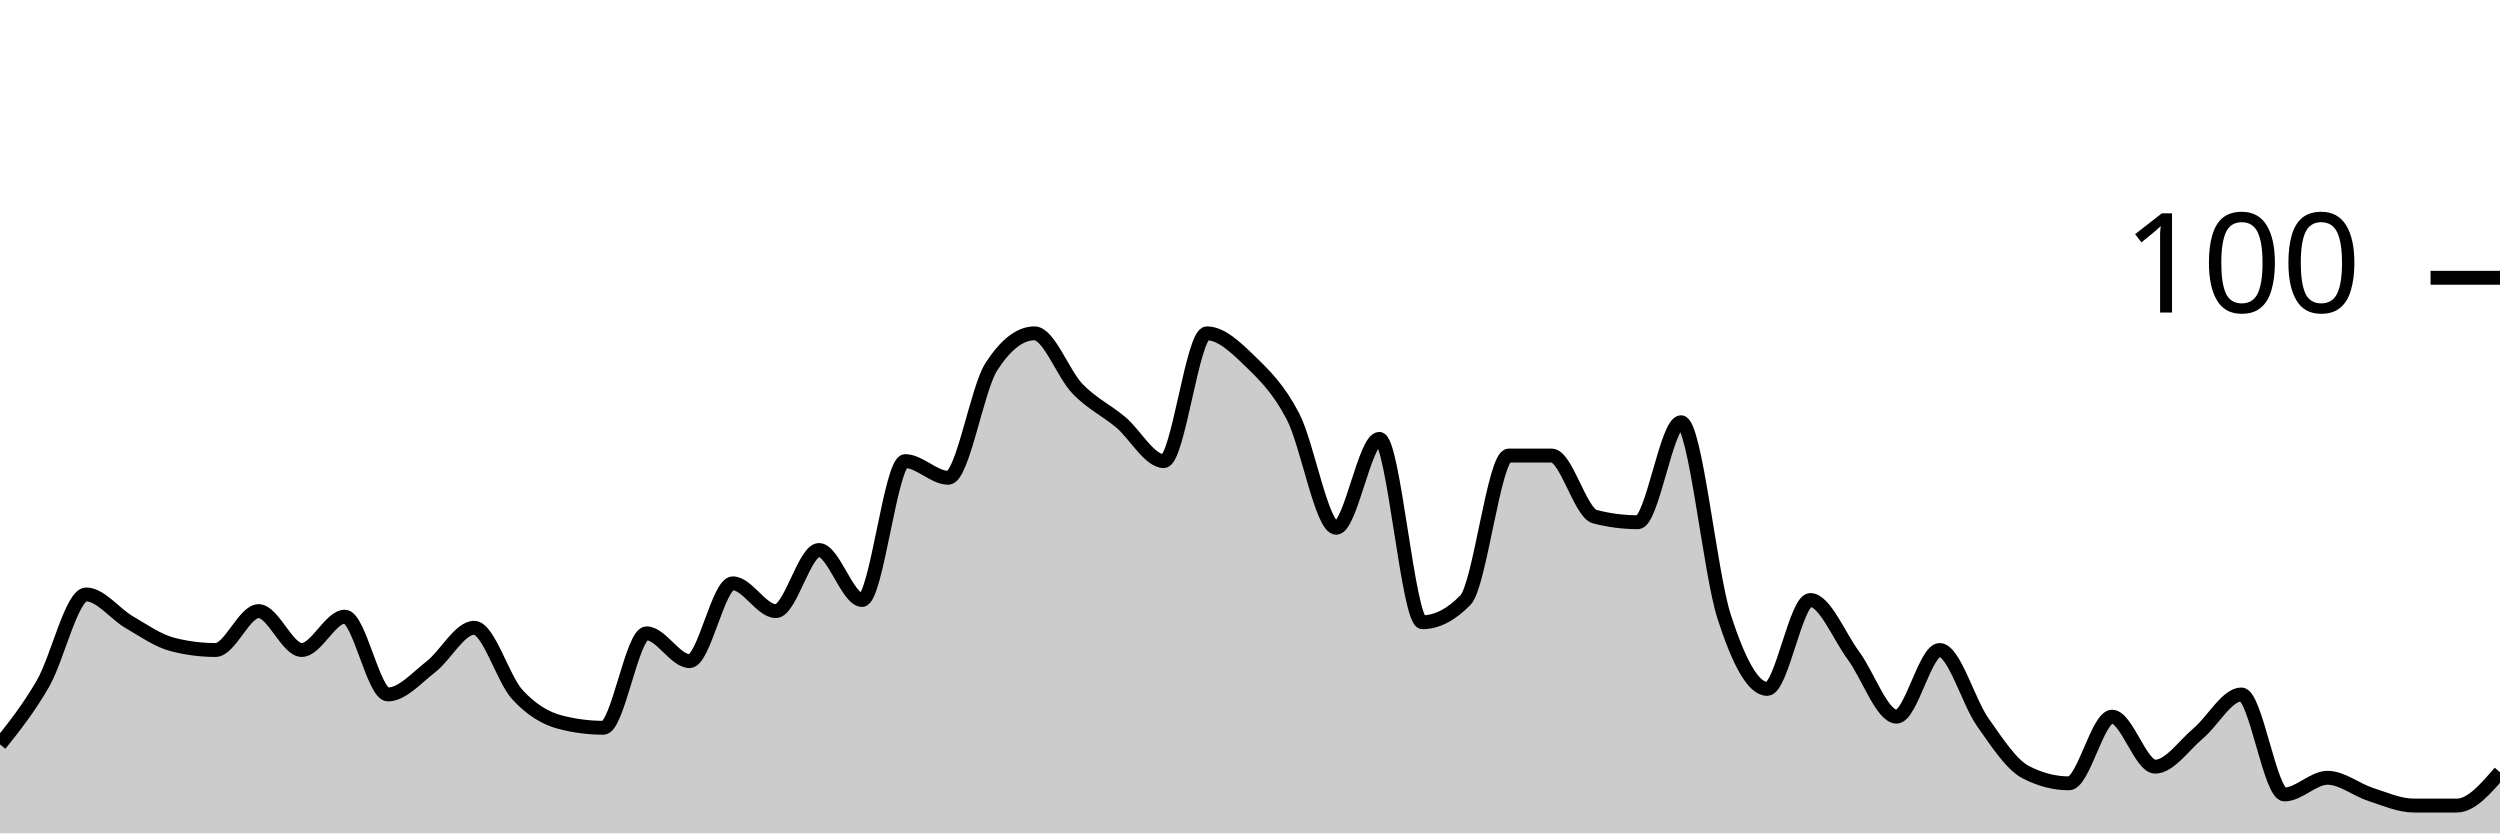
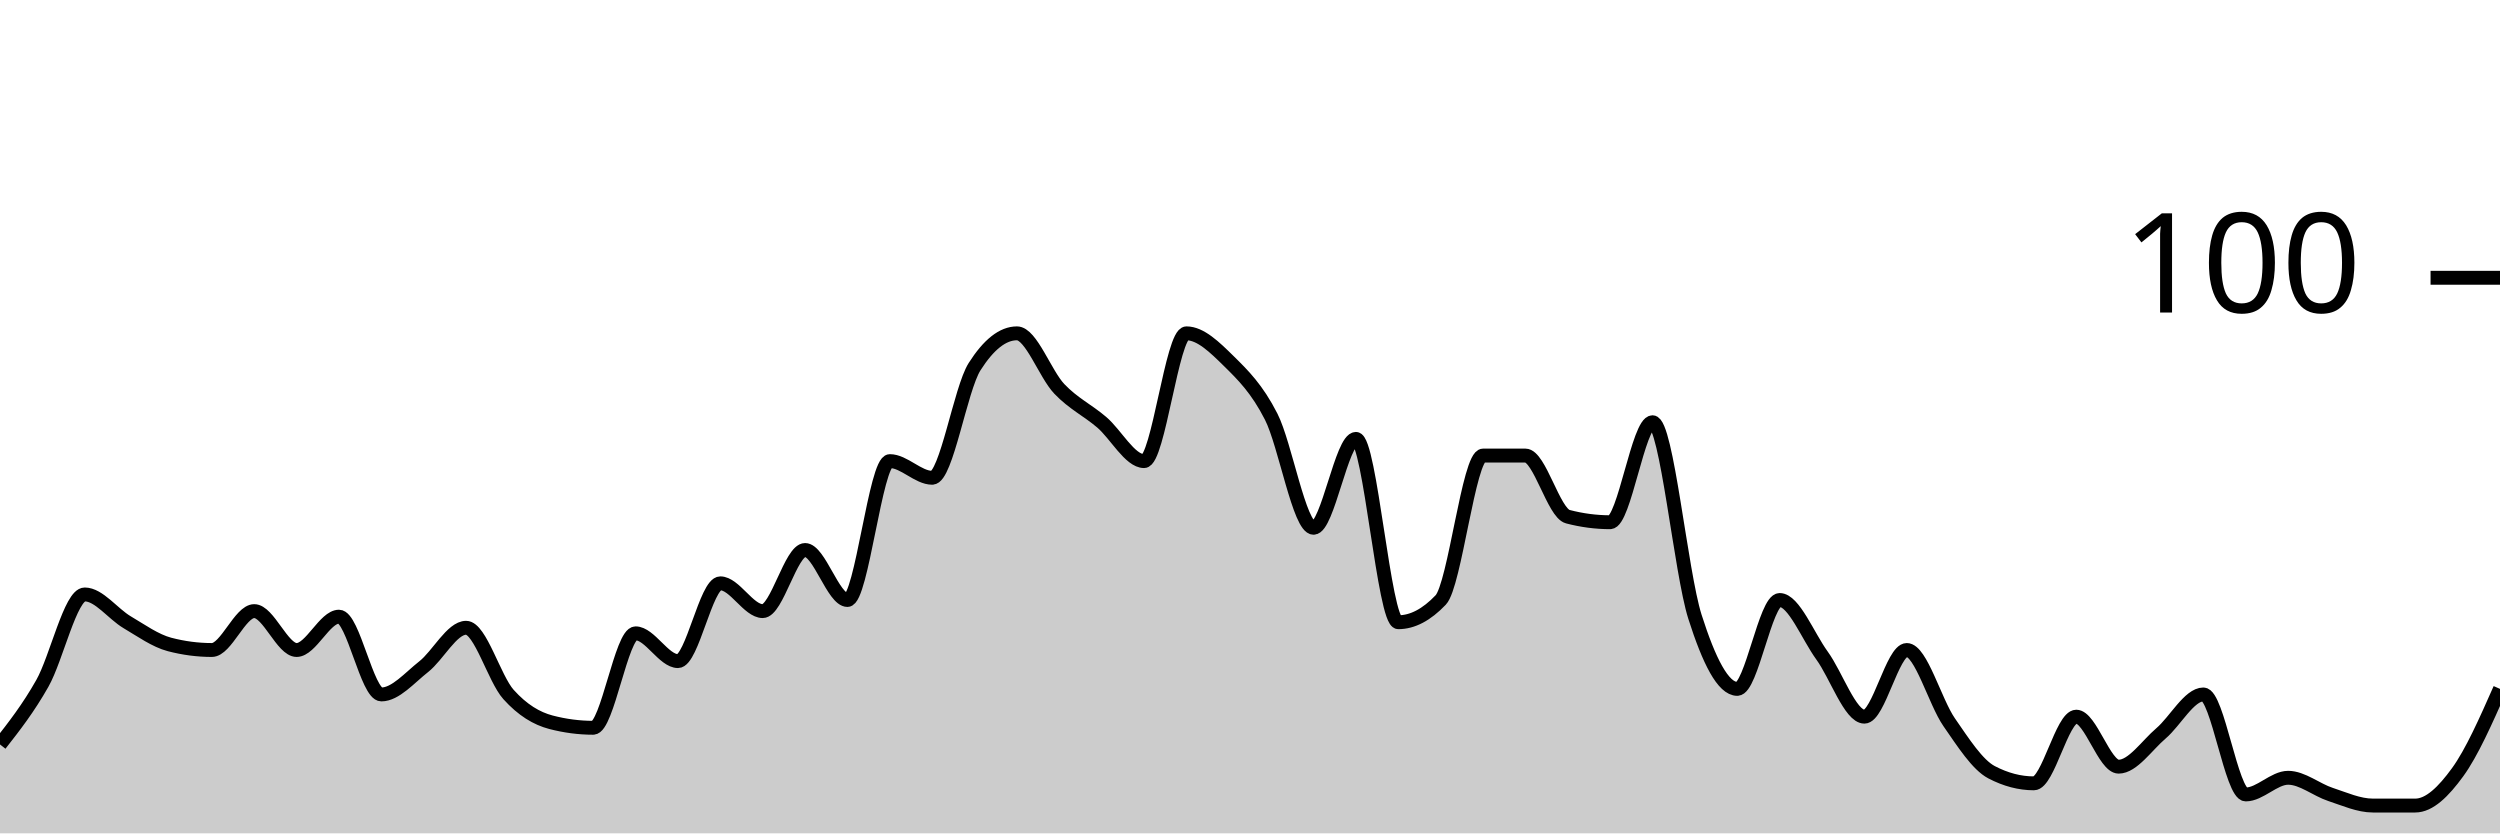
<svg xmlns="http://www.w3.org/2000/svg" viewBox="0 0 180 60">
  <g transform="translate(0,20)">
-     <path class="area" fill="rgba(0, 0, 0, 0.2)" d="M0,33.6C1.034,32.3,2.069,31,3.103,29.2C4.138,27.4,5.172,22.8,6.207,22.8C7.241,22.8,8.276,24.2,9.31,24.8C10.345,25.4,11.379,26.133,12.414,26.4C13.448,26.667,14.483,26.8,15.517,26.8C16.552,26.8,17.586,24,18.621,24C19.655,24,20.69,26.8,21.724,26.8C22.759,26.8,23.793,24.4,24.828,24.4C25.862,24.4,26.897,30,27.931,30C28.966,30,30,28.8,31.034,28C32.069,27.2,33.103,25.2,34.138,25.2C35.172,25.2,36.207,28.867,37.241,30C38.276,31.133,39.31,31.733,40.345,32C41.379,32.267,42.414,32.4,43.448,32.4C44.483,32.4,45.517,25.6,46.552,25.6C47.586,25.6,48.621,27.6,49.655,27.6C50.69,27.6,51.724,22,52.759,22C53.793,22,54.828,24,55.862,24C56.897,24,57.931,19.6,58.966,19.6C60,19.6,61.034,23.2,62.069,23.2C63.103,23.2,64.138,13.2,65.172,13.2C66.207,13.2,67.241,14.4,68.276,14.4C69.31,14.4,70.345,8,71.379,6.4C72.414,4.8,73.448,4,74.483,4C75.517,4,76.552,6.933,77.586,8C78.621,9.067,79.655,9.533,80.69,10.4C81.724,11.267,82.759,13.2,83.793,13.2C84.828,13.2,85.862,4,86.897,4C87.931,4,88.966,5,90,6C91.034,7,92.069,8,93.103,10C94.138,12,95.172,18,96.207,18C97.241,18,98.276,11.6,99.31,11.6C100.345,11.6,101.379,24.8,102.414,24.8C103.448,24.8,104.483,24.267,105.517,23.2C106.552,22.133,107.586,12.8,108.621,12.8C109.655,12.8,110.69,12.8,111.724,12.8C112.759,12.8,113.793,16.933,114.828,17.2C115.862,17.467,116.897,17.6,117.931,17.6C118.966,17.6,120,10.4,121.034,10.4C122.069,10.4,123.103,21.2,124.138,24.4C125.172,27.6,126.207,29.6,127.241,29.6C128.276,29.6,129.31,23.2,130.345,23.2C131.379,23.2,132.414,25.8,133.448,27.2C134.483,28.6,135.517,31.6,136.552,31.6C137.586,31.6,138.621,26.8,139.655,26.8C140.69,26.8,141.724,30.533,142.759,32C143.793,33.467,144.828,35.067,145.862,35.6C146.897,36.133,147.931,36.4,148.966,36.4C150,36.4,151.034,31.6,152.069,31.6C153.103,31.6,154.138,35.2,155.172,35.2C156.207,35.2,157.241,33.667,158.276,32.8C159.31,31.933,160.345,30,161.379,30C162.414,30,163.448,37.2,164.483,37.2C165.517,37.2,166.552,36,167.586,36C168.621,36,169.655,36.867,170.69,37.2C171.724,37.533,172.759,38,173.793,38C174.828,38,175.862,38,176.897,38C177.931,38,178.966,36.8,180,35.6L180,40C178.966,40,177.931,40,176.897,40C175.862,40,174.828,40,173.793,40C172.759,40,171.724,40,170.69,40C169.655,40,168.621,40,167.586,40C166.552,40,165.517,40,164.483,40C163.448,40,162.414,40,161.379,40C160.345,40,159.31,40,158.276,40C157.241,40,156.207,40,155.172,40C154.138,40,153.103,40,152.069,40C151.034,40,150,40,148.966,40C147.931,40,146.897,40,145.862,40C144.828,40,143.793,40,142.759,40C141.724,40,140.69,40,139.655,40C138.621,40,137.586,40,136.552,40C135.517,40,134.483,40,133.448,40C132.414,40,131.379,40,130.345,40C129.31,40,128.276,40,127.241,40C126.207,40,125.172,40,124.138,40C123.103,40,122.069,40,121.034,40C120,40,118.966,40,117.931,40C116.897,40,115.862,40,114.828,40C113.793,40,112.759,40,111.724,40C110.69,40,109.655,40,108.621,40C107.586,40,106.552,40,105.517,40C104.483,40,103.448,40,102.414,40C101.379,40,100.345,40,99.31,40C98.276,40,97.241,40,96.207,40C95.172,40,94.138,40,93.103,40C92.069,40,91.034,40,90,40C88.966,40,87.931,40,86.897,40C85.862,40,84.828,40,83.793,40C82.759,40,81.724,40,80.69,40C79.655,40,78.621,40,77.586,40C76.552,40,75.517,40,74.483,40C73.448,40,72.414,40,71.379,40C70.345,40,69.31,40,68.276,40C67.241,40,66.207,40,65.172,40C64.138,40,63.103,40,62.069,40C61.034,40,60,40,58.966,40C57.931,40,56.897,40,55.862,40C54.828,40,53.793,40,52.759,40C51.724,40,50.69,40,49.655,40C48.621,40,47.586,40,46.552,40C45.517,40,44.483,40,43.448,40C42.414,40,41.379,40,40.345,40C39.31,40,38.276,40,37.241,40C36.207,40,35.172,40,34.138,40C33.103,40,32.069,40,31.034,40C30,40,28.966,40,27.931,40C26.897,40,25.862,40,24.828,40C23.793,40,22.759,40,21.724,40C20.69,40,19.655,40,18.621,40C17.586,40,16.552,40,15.517,40C14.483,40,13.448,40,12.414,40C11.379,40,10.345,40,9.31,40C8.276,40,7.241,40,6.207,40C5.172,40,4.138,40,3.103,40C2.069,40,1.034,40,0,40Z" />
-     <path class="line" stroke="black" fill="none" d="M0,33.6C1.034,32.3,2.069,31,3.103,29.2C4.138,27.4,5.172,22.8,6.207,22.8C7.241,22.8,8.276,24.2,9.31,24.8C10.345,25.4,11.379,26.133,12.414,26.4C13.448,26.667,14.483,26.8,15.517,26.8C16.552,26.8,17.586,24,18.621,24C19.655,24,20.69,26.8,21.724,26.8C22.759,26.8,23.793,24.4,24.828,24.4C25.862,24.4,26.897,30,27.931,30C28.966,30,30,28.8,31.034,28C32.069,27.2,33.103,25.2,34.138,25.2C35.172,25.2,36.207,28.867,37.241,30C38.276,31.133,39.31,31.733,40.345,32C41.379,32.267,42.414,32.4,43.448,32.4C44.483,32.4,45.517,25.6,46.552,25.6C47.586,25.6,48.621,27.6,49.655,27.6C50.69,27.6,51.724,22,52.759,22C53.793,22,54.828,24,55.862,24C56.897,24,57.931,19.6,58.966,19.6C60,19.6,61.034,23.2,62.069,23.2C63.103,23.2,64.138,13.2,65.172,13.2C66.207,13.2,67.241,14.4,68.276,14.4C69.31,14.4,70.345,8,71.379,6.4C72.414,4.8,73.448,4,74.483,4C75.517,4,76.552,6.933,77.586,8C78.621,9.067,79.655,9.533,80.69,10.4C81.724,11.267,82.759,13.2,83.793,13.2C84.828,13.2,85.862,4,86.897,4C87.931,4,88.966,5,90,6C91.034,7,92.069,8,93.103,10C94.138,12,95.172,18,96.207,18C97.241,18,98.276,11.6,99.31,11.6C100.345,11.6,101.379,24.8,102.414,24.8C103.448,24.8,104.483,24.267,105.517,23.2C106.552,22.133,107.586,12.8,108.621,12.8C109.655,12.8,110.69,12.8,111.724,12.8C112.759,12.8,113.793,16.933,114.828,17.2C115.862,17.467,116.897,17.6,117.931,17.6C118.966,17.6,120,10.4,121.034,10.4C122.069,10.4,123.103,21.2,124.138,24.4C125.172,27.6,126.207,29.6,127.241,29.6C128.276,29.6,129.31,23.2,130.345,23.2C131.379,23.2,132.414,25.8,133.448,27.2C134.483,28.6,135.517,31.6,136.552,31.6C137.586,31.6,138.621,26.8,139.655,26.8C140.69,26.8,141.724,30.533,142.759,32C143.793,33.467,144.828,35.067,145.862,35.6C146.897,36.133,147.931,36.4,148.966,36.4C150,36.4,151.034,31.6,152.069,31.6C153.103,31.6,154.138,35.2,155.172,35.2C156.207,35.2,157.241,33.667,158.276,32.8C159.31,31.933,160.345,30,161.379,30C162.414,30,163.448,37.2,164.483,37.2C165.517,37.2,166.552,36,167.586,36C168.621,36,169.655,36.867,170.69,37.2C171.724,37.533,172.759,38,173.793,38C174.828,38,175.862,38,176.897,38C177.931,38,178.966,36.8,180,35.6" />
+     <path class="area" fill="rgba(0, 0, 0, 0.2)" d="M0,33.6C1.017,32.3,2.034,31,3.051,29.2C4.068,27.4,5.085,22.8,6.102,22.8C7.119,22.8,8.136,24.2,9.153,24.8C10.169,25.4,11.186,26.133,12.203,26.4C13.22,26.667,14.237,26.8,15.254,26.8C16.271,26.8,17.288,24,18.305,24C19.322,24,20.339,26.8,21.356,26.8C22.373,26.8,23.39,24.4,24.407,24.4C25.424,24.4,26.441,30,27.458,30C28.475,30,29.492,28.8,30.508,28C31.525,27.2,32.542,25.2,33.559,25.2C34.576,25.2,35.593,28.867,36.61,30C37.627,31.133,38.644,31.733,39.661,32C40.678,32.267,41.695,32.4,42.712,32.4C43.729,32.4,44.746,25.6,45.763,25.6C46.78,25.6,47.797,27.6,48.814,27.6C49.831,27.6,50.847,22,51.864,22C52.881,22,53.898,24,54.915,24C55.932,24,56.949,19.6,57.966,19.6C58.983,19.6,60,23.2,61.017,23.2C62.034,23.2,63.051,13.2,64.068,13.2C65.085,13.2,66.102,14.4,67.119,14.4C68.136,14.4,69.153,8,70.169,6.4C71.186,4.8,72.203,4,73.22,4C74.237,4,75.254,6.933,76.271,8C77.288,9.067,78.305,9.533,79.322,10.4C80.339,11.267,81.356,13.2,82.373,13.2C83.39,13.2,84.407,4,85.424,4C86.441,4,87.458,5,88.475,6C89.492,7,90.508,8,91.525,10C92.542,12,93.559,18,94.576,18C95.593,18,96.61,11.6,97.627,11.6C98.644,11.6,99.661,24.8,100.678,24.8C101.695,24.8,102.712,24.267,103.729,23.2C104.746,22.133,105.763,12.8,106.78,12.8C107.797,12.8,108.814,12.8,109.831,12.8C110.847,12.8,111.864,16.933,112.881,17.2C113.898,17.467,114.915,17.6,115.932,17.6C116.949,17.6,117.966,10.4,118.983,10.4C120,10.4,121.017,21.2,122.034,24.4C123.051,27.6,124.068,29.6,125.085,29.6C126.102,29.6,127.119,23.2,128.136,23.2C129.153,23.2,130.169,25.8,131.186,27.2C132.203,28.6,133.22,31.6,134.237,31.6C135.254,31.6,136.271,26.8,137.288,26.8C138.305,26.8,139.322,30.533,140.339,32C141.356,33.467,142.373,35.067,143.39,35.6C144.407,36.133,145.424,36.4,146.441,36.4C147.458,36.4,148.475,31.6,149.492,31.6C150.508,31.6,151.525,35.2,152.542,35.2C153.559,35.2,154.576,33.667,155.593,32.8C156.61,31.933,157.627,30,158.644,30C159.661,30,160.678,37.2,161.695,37.2C162.712,37.2,163.729,36,164.746,36C165.763,36,166.78,36.867,167.797,37.2C168.814,37.533,169.831,38,170.847,38C171.864,38,172.881,38,173.898,38C174.915,38,175.932,37,176.949,35.6C177.966,34.2,178.983,31.9,180,29.6L180,40C178.983,40,177.966,40,176.949,40C175.932,40,174.915,40,173.898,40C172.881,40,171.864,40,170.847,40C169.831,40,168.814,40,167.797,40C166.78,40,165.763,40,164.746,40C163.729,40,162.712,40,161.695,40C160.678,40,159.661,40,158.644,40C157.627,40,156.61,40,155.593,40C154.576,40,153.559,40,152.542,40C151.525,40,150.508,40,149.492,40C148.475,40,147.458,40,146.441,40C145.424,40,144.407,40,143.39,40C142.373,40,141.356,40,140.339,40C139.322,40,138.305,40,137.288,40C136.271,40,135.254,40,134.237,40C133.22,40,132.203,40,131.186,40C130.169,40,129.153,40,128.136,40C127.119,40,126.102,40,125.085,40C124.068,40,123.051,40,122.034,40C121.017,40,120,40,118.983,40C117.966,40,116.949,40,115.932,40C114.915,40,113.898,40,112.881,40C111.864,40,110.847,40,109.831,40C108.814,40,107.797,40,106.78,40C105.763,40,104.746,40,103.729,40C102.712,40,101.695,40,100.678,40C99.661,40,98.644,40,97.627,40C96.61,40,95.593,40,94.576,40C93.559,40,92.542,40,91.525,40C90.508,40,89.492,40,88.475,40C87.458,40,86.441,40,85.424,40C84.407,40,83.39,40,82.373,40C81.356,40,80.339,40,79.322,40C78.305,40,77.288,40,76.271,40C75.254,40,74.237,40,73.22,40C72.203,40,71.186,40,70.169,40C69.153,40,68.136,40,67.119,40C66.102,40,65.085,40,64.068,40C63.051,40,62.034,40,61.017,40C60,40,58.983,40,57.966,40C56.949,40,55.932,40,54.915,40C53.898,40,52.881,40,51.864,40C50.847,40,49.831,40,48.814,40C47.797,40,46.78,40,45.763,40C44.746,40,43.729,40,42.712,40C41.695,40,40.678,40,39.661,40C38.644,40,37.627,40,36.61,40C35.593,40,34.576,40,33.559,40C32.542,40,31.525,40,30.508,40C29.492,40,28.475,40,27.458,40C26.441,40,25.424,40,24.407,40C23.39,40,22.373,40,21.356,40C20.339,40,19.322,40,18.305,40C17.288,40,16.271,40,15.254,40C14.237,40,13.22,40,12.203,40C11.186,40,10.169,40,9.153,40C8.136,40,7.119,40,6.102,40C5.085,40,4.068,40,3.051,40C2.034,40,1.017,40,0,40Z" />
+     <path class="line" stroke="black" fill="none" d="M0,33.6C1.017,32.3,2.034,31,3.051,29.2C4.068,27.4,5.085,22.8,6.102,22.8C7.119,22.8,8.136,24.2,9.153,24.8C10.169,25.4,11.186,26.133,12.203,26.4C13.22,26.667,14.237,26.8,15.254,26.8C16.271,26.8,17.288,24,18.305,24C19.322,24,20.339,26.8,21.356,26.8C22.373,26.8,23.39,24.4,24.407,24.4C25.424,24.4,26.441,30,27.458,30C28.475,30,29.492,28.8,30.508,28C31.525,27.2,32.542,25.2,33.559,25.2C34.576,25.2,35.593,28.867,36.61,30C37.627,31.133,38.644,31.733,39.661,32C40.678,32.267,41.695,32.4,42.712,32.4C43.729,32.4,44.746,25.6,45.763,25.6C46.78,25.6,47.797,27.6,48.814,27.6C49.831,27.6,50.847,22,51.864,22C52.881,22,53.898,24,54.915,24C55.932,24,56.949,19.6,57.966,19.6C58.983,19.6,60,23.2,61.017,23.2C62.034,23.2,63.051,13.2,64.068,13.2C65.085,13.2,66.102,14.4,67.119,14.4C68.136,14.4,69.153,8,70.169,6.4C71.186,4.8,72.203,4,73.22,4C74.237,4,75.254,6.933,76.271,8C77.288,9.067,78.305,9.533,79.322,10.4C80.339,11.267,81.356,13.2,82.373,13.2C83.39,13.2,84.407,4,85.424,4C86.441,4,87.458,5,88.475,6C89.492,7,90.508,8,91.525,10C92.542,12,93.559,18,94.576,18C95.593,18,96.61,11.6,97.627,11.6C98.644,11.6,99.661,24.8,100.678,24.8C101.695,24.8,102.712,24.267,103.729,23.2C104.746,22.133,105.763,12.8,106.78,12.8C107.797,12.8,108.814,12.8,109.831,12.8C110.847,12.8,111.864,16.933,112.881,17.2C113.898,17.467,114.915,17.6,115.932,17.6C116.949,17.6,117.966,10.4,118.983,10.4C120,10.4,121.017,21.2,122.034,24.4C123.051,27.6,124.068,29.6,125.085,29.6C126.102,29.6,127.119,23.2,128.136,23.2C129.153,23.2,130.169,25.8,131.186,27.2C132.203,28.6,133.22,31.6,134.237,31.6C135.254,31.6,136.271,26.8,137.288,26.8C138.305,26.8,139.322,30.533,140.339,32C141.356,33.467,142.373,35.067,143.39,35.6C144.407,36.133,145.424,36.4,146.441,36.4C147.458,36.4,148.475,31.6,149.492,31.6C150.508,31.6,151.525,35.2,152.542,35.2C153.559,35.2,154.576,33.667,155.593,32.8C156.61,31.933,157.627,30,158.644,30C159.661,30,160.678,37.2,161.695,37.2C162.712,37.2,163.729,36,164.746,36C165.763,36,166.78,36.867,167.797,37.2C168.814,37.533,169.831,38,170.847,38C171.864,38,172.881,38,173.898,38C174.915,38,175.932,37,176.949,35.6C177.966,34.2,178.983,31.9,180,29.6" />
    <path class="axis-ceiling" stroke-width="1" stroke="black" fill="none" d="M175,0L180,0" />
    <text class="axis-ceiling-label" font-family="sans-serif" text-anchor="end" font-size="10px" x="170" y="2.5">100</text>
  </g>
</svg>
